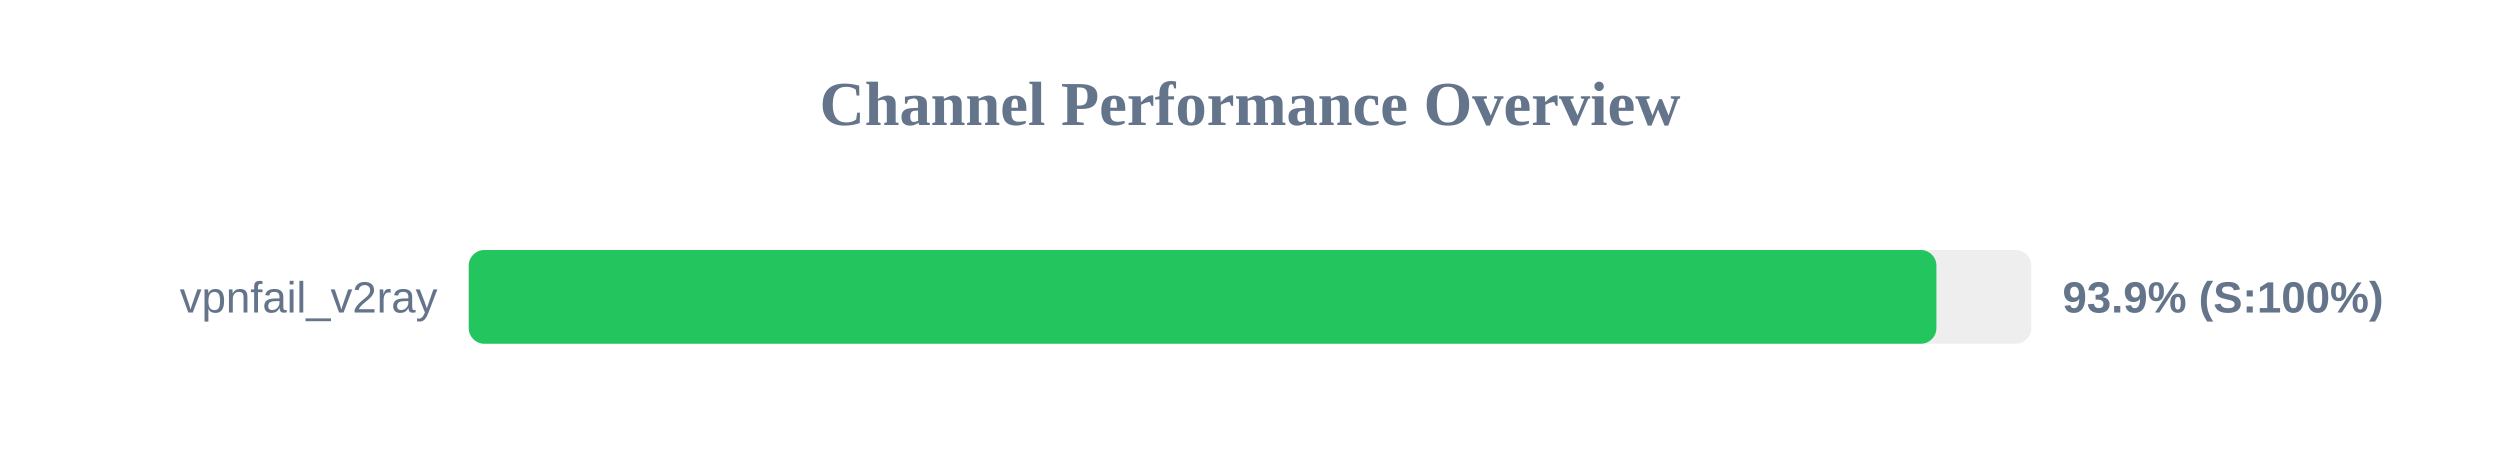
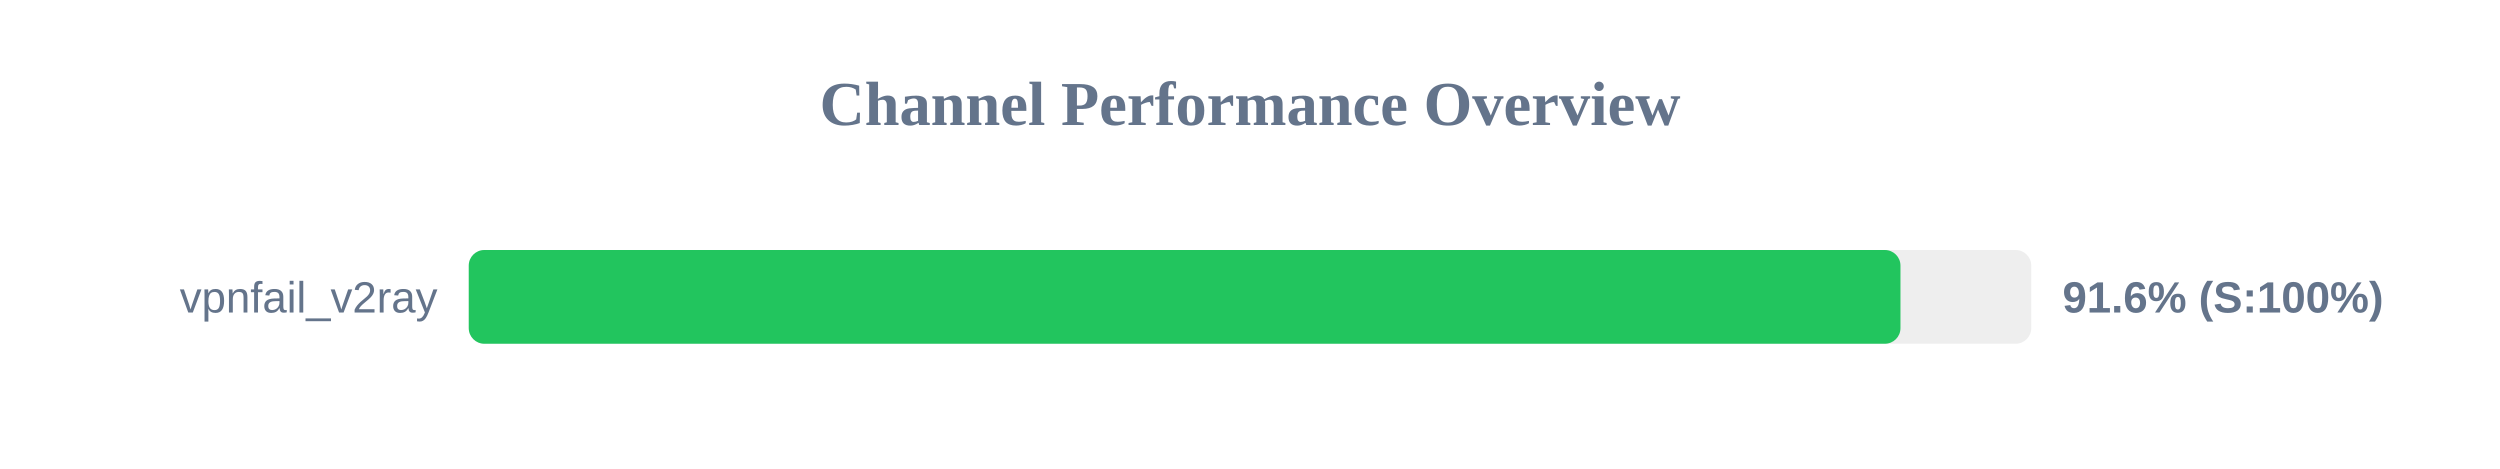
<svg xmlns="http://www.w3.org/2000/svg" width="800" height="150" version="1.1">
  <style>
        .row { font: 14px Arial; fill: #64748b; }
        .score { font: bold 14px Arial; fill: #64748b; }
    </style>
  <text x="400" y="40" text-anchor="middle" font-size="20px" font-weight="bold" fill="#64748b">Channel Performance Overview</text>
  <rect x="150" y="80" width="500" height="30" fill="#eee" rx="5" />
-   <rect x="150" y="80" width="469.65" height="30" fill="#22c55e" rx="5" />
+   <rect x="150" y="80" width="458.15" height="30" fill="#22c55e" rx="5" />
  <text x="140" y="100" text-anchor="end" class="row">vpnfail_v2ray</text>
-   <text x="660" y="100" text-anchor="start" class="score">93.9% (S:100%)</text>
+   <text x="660" y="100" text-anchor="start" class="score">91.6% (S:100%)</text>
</svg>
